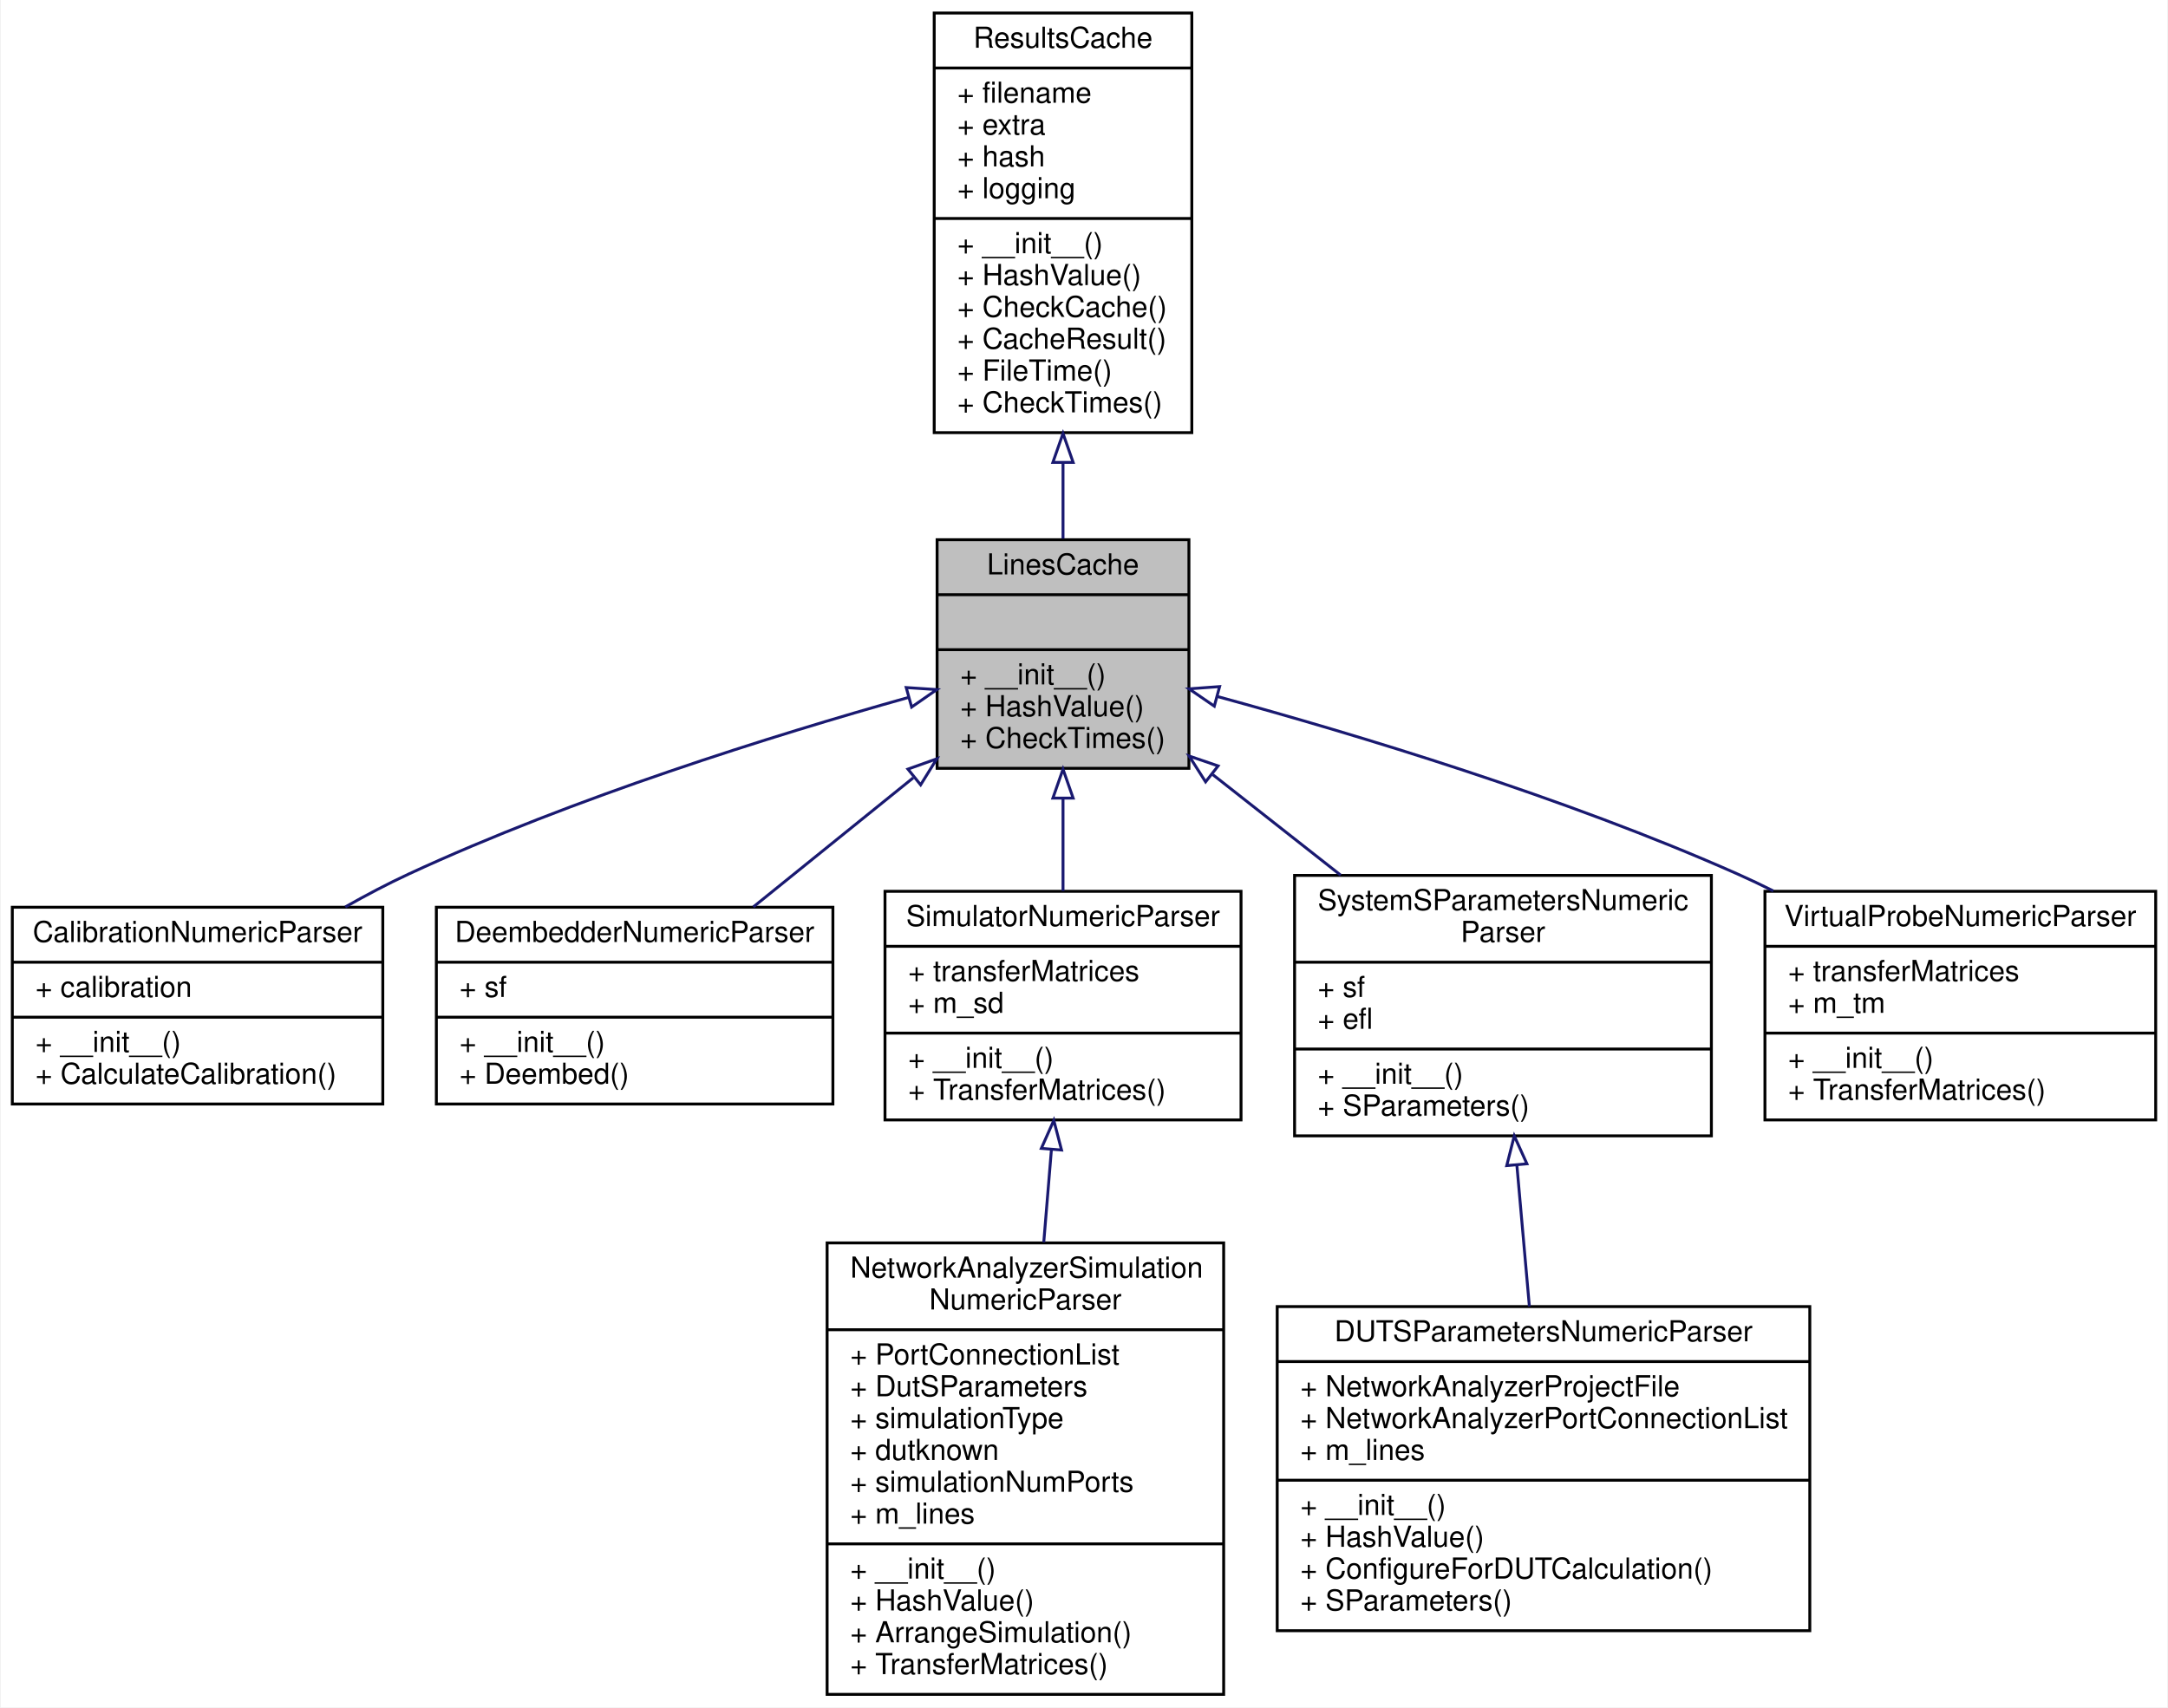
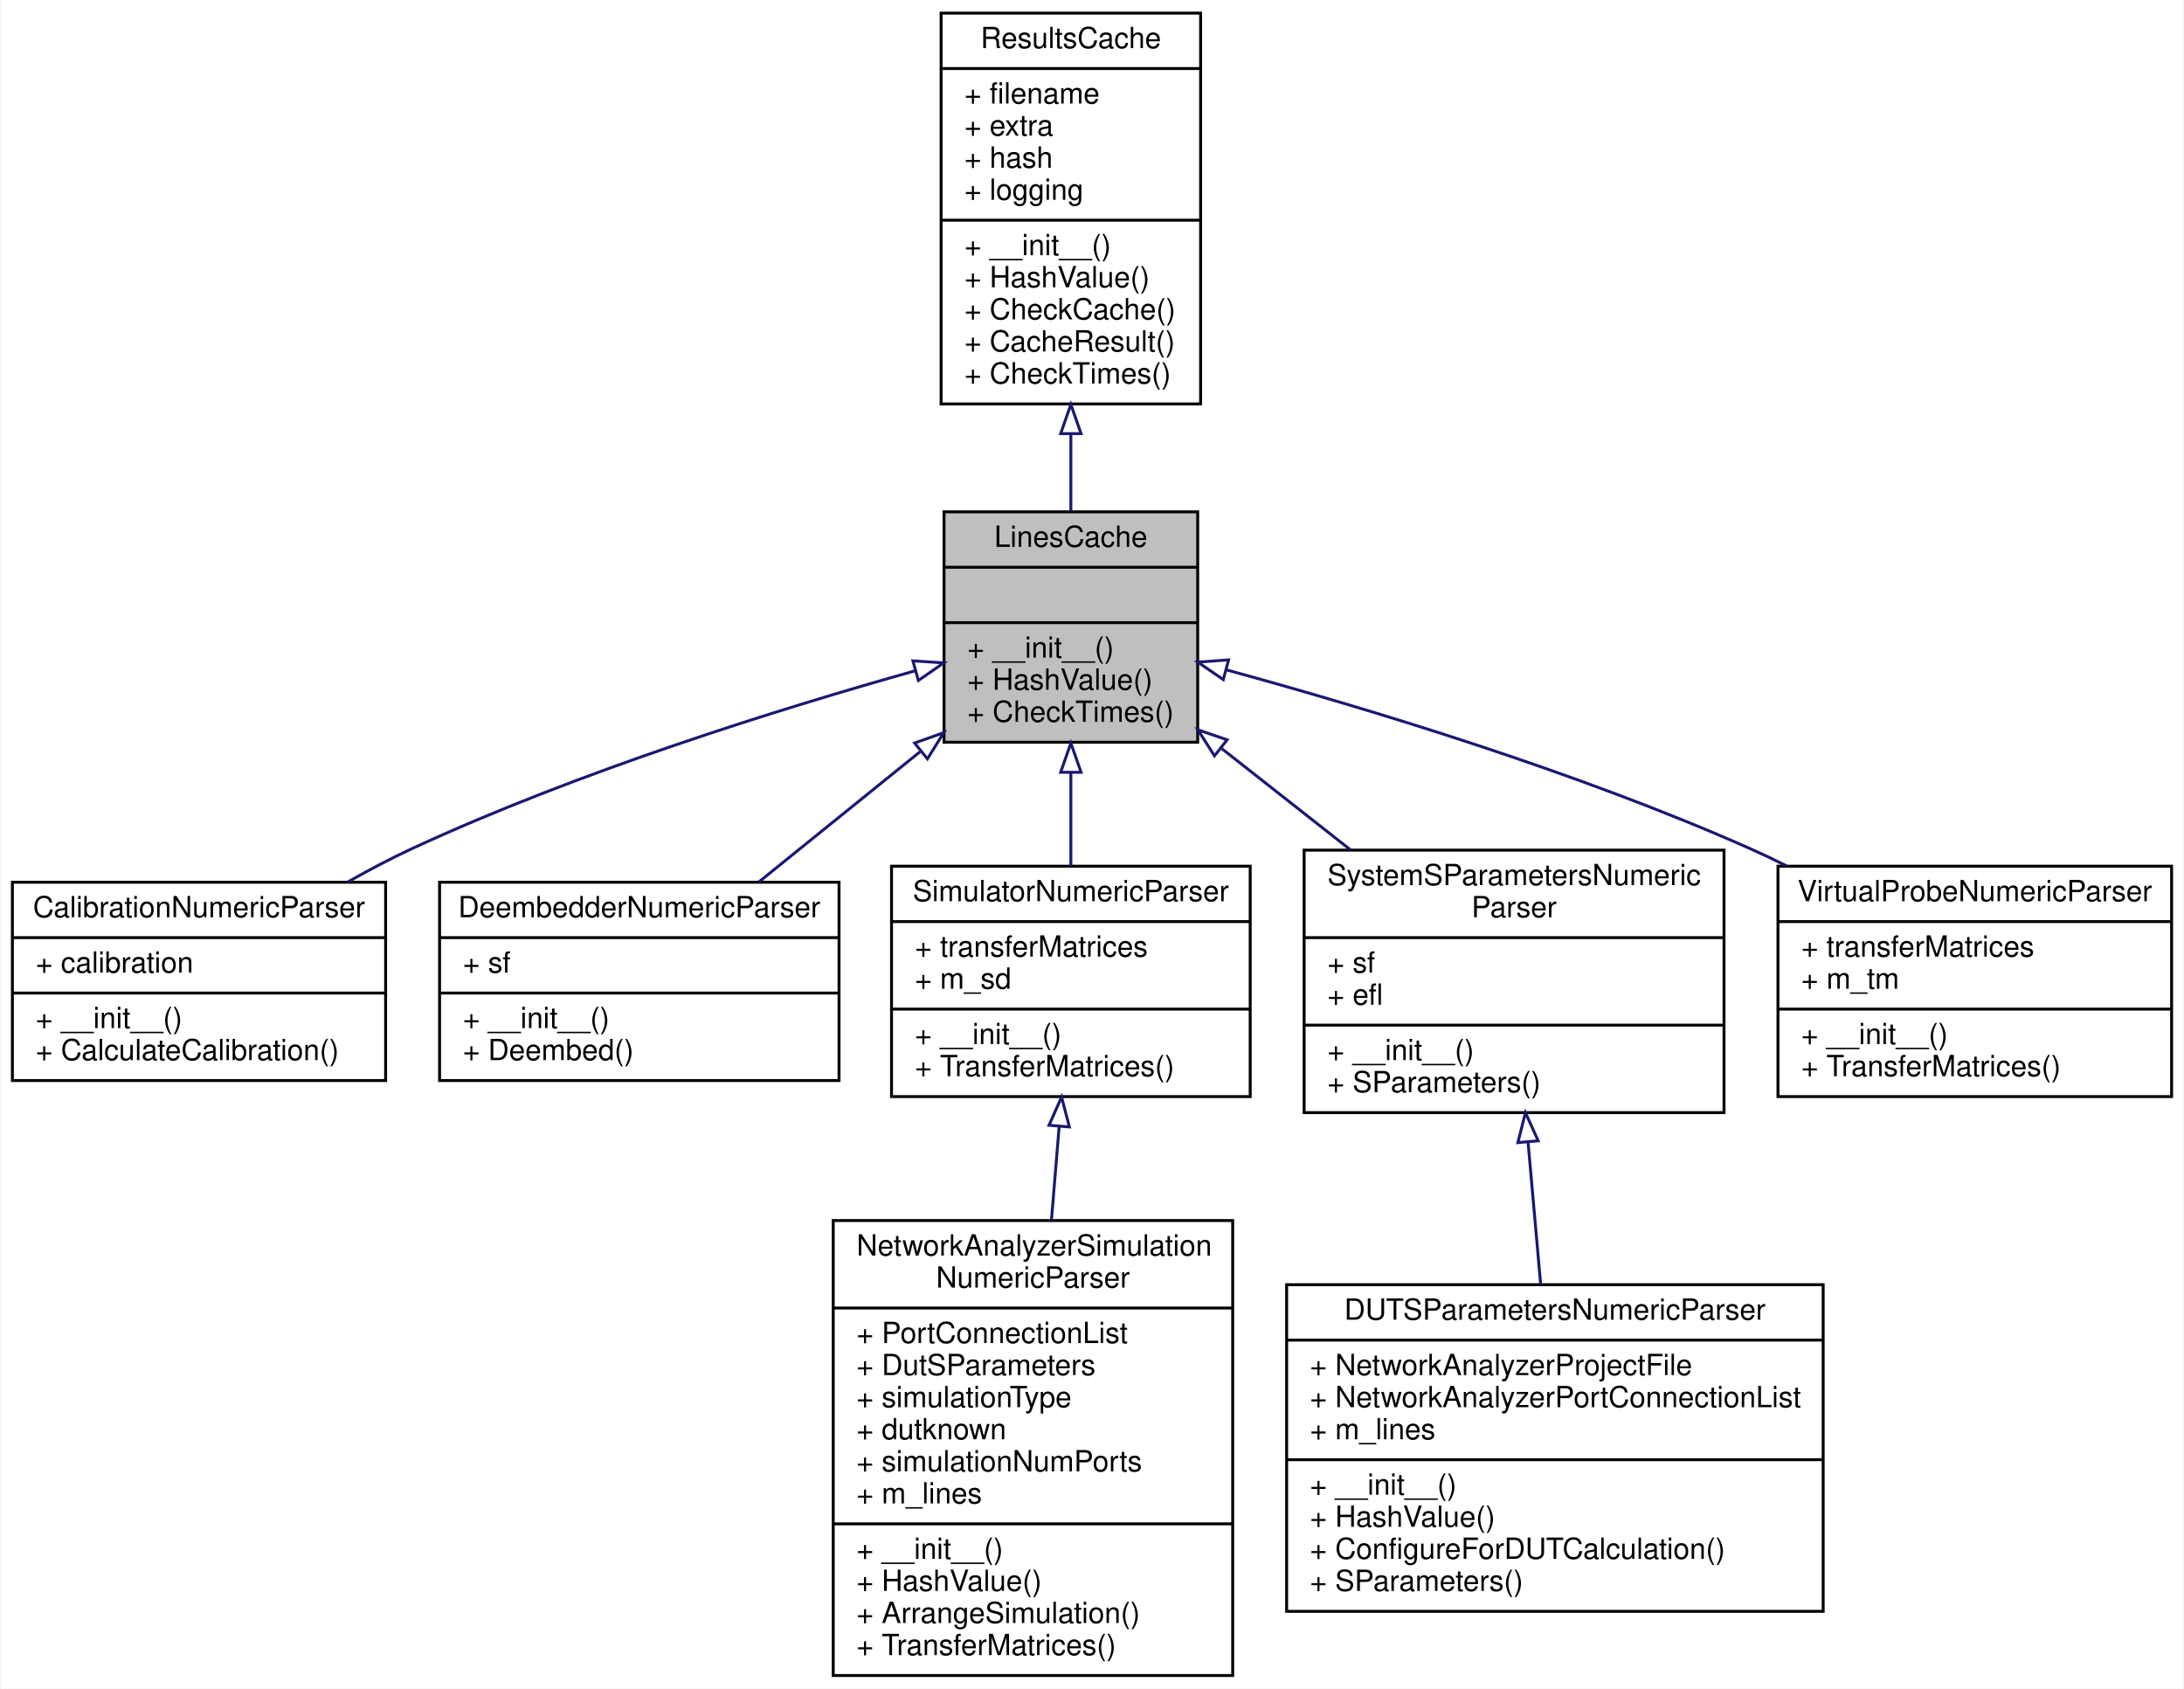
- <svg xmlns="http://www.w3.org/2000/svg" xmlns:xlink="http://www.w3.org/1999/xlink" width="749pt" height="590pt" viewBox="0.00 0.00 748.50 590.00">
-   <g id="graph0" class="graph" transform="scale(1 1) rotate(0) translate(4 586)">
-     <polygon fill="white" stroke="transparent" points="-4,4 -4,-586 744.5,-586 744.5,4 -4,4" />
+ <svg xmlns="http://www.w3.org/2000/svg" xmlns:xlink="http://www.w3.org/1999/xlink" width="749pt" height="579pt" viewBox="0.00 0.00 748.50 579.00">
+   <g id="graph0" class="graph" transform="scale(1 1) rotate(0) translate(4 575)">
+     <polygon fill="white" stroke="transparent" points="-4,4 -4,-575 744.5,-575 744.5,4 -4,4" />
    <g id="node1" class="node">
      <g id="a_node1">
        <a xlink:title="Caches results calculated based on netlist lines, as used in all of the parser classes.">
          <polygon fill="#bfbfbf" stroke="black" points="319.5,-320.5 319.5,-399.5 406.5,-399.5 406.5,-320.5 319.5,-320.5" />
          <text text-anchor="middle" x="363" y="-387.5" font-family="Helvetica,sans-Serif" font-size="10.00">LinesCache</text>
          <polyline fill="none" stroke="black" points="319.5,-380.5 406.5,-380.5 " />
          <text text-anchor="middle" x="363" y="-368.5" font-family="Helvetica,sans-Serif" font-size="10.00"> </text>
          <polyline fill="none" stroke="black" points="319.5,-361.5 406.5,-361.5 " />
          <text text-anchor="start" x="327.5" y="-349.5" font-family="Helvetica,sans-Serif" font-size="10.00">+ __init__()</text>
          <text text-anchor="start" x="327.5" y="-338.5" font-family="Helvetica,sans-Serif" font-size="10.00">+ HashValue()</text>
          <text text-anchor="start" x="327.5" y="-327.5" font-family="Helvetica,sans-Serif" font-size="10.00">+ CheckTimes()</text>
        </a>
      </g>
    </g>
    <g id="node3" class="node">
      <g id="a_node3">
        <a xlink:href="classSignalIntegrity_1_1Lib_1_1Parsers_1_1CalibrationNumericParser_1_1CalibrationNumericParser.xhtml" target="_top" xlink:title="generates a calibration from a netlist">
          <polygon fill="white" stroke="black" points="0,-204.5 0,-272.5 128,-272.5 128,-204.5 0,-204.5" />
          <text text-anchor="middle" x="64" y="-260.5" font-family="Helvetica,sans-Serif" font-size="10.00">CalibrationNumericParser</text>
          <polyline fill="none" stroke="black" points="0,-253.5 128,-253.5 " />
          <text text-anchor="start" x="8" y="-241.5" font-family="Helvetica,sans-Serif" font-size="10.00">+ calibration</text>
          <polyline fill="none" stroke="black" points="0,-234.5 128,-234.5 " />
          <text text-anchor="start" x="8" y="-222.5" font-family="Helvetica,sans-Serif" font-size="10.00">+ __init__()</text>
          <text text-anchor="start" x="8" y="-211.5" font-family="Helvetica,sans-Serif" font-size="10.00">+ CalculateCalibration()</text>
        </a>
      </g>
    </g>
    <g id="edge2" class="edge">
      <path fill="none" stroke="midnightblue" d="M309.51,-344.97C262.87,-331.87 193.96,-310.39 137,-284 129.73,-280.63 122.28,-276.7 115.04,-272.6" />
      <polygon fill="none" stroke="midnightblue" points="308.83,-348.41 319.4,-347.71 310.7,-341.67 308.83,-348.41" />
    </g>
    <g id="node4" class="node">
      <g id="a_node4">
        <a xlink:href="classSignalIntegrity_1_1Lib_1_1Parsers_1_1DeembedderNumericParser_1_1DeembedderNumericParser.xhtml" target="_top" xlink:title="generates deembedd s-parameters from a netlist">
          <polygon fill="white" stroke="black" points="146.5,-204.5 146.5,-272.5 283.5,-272.5 283.5,-204.5 146.5,-204.5" />
          <text text-anchor="middle" x="215" y="-260.5" font-family="Helvetica,sans-Serif" font-size="10.00">DeembedderNumericParser</text>
          <polyline fill="none" stroke="black" points="146.5,-253.5 283.5,-253.5 " />
          <text text-anchor="start" x="154.5" y="-241.5" font-family="Helvetica,sans-Serif" font-size="10.00">+ sf</text>
          <polyline fill="none" stroke="black" points="146.5,-234.5 283.5,-234.5 " />
          <text text-anchor="start" x="154.5" y="-222.5" font-family="Helvetica,sans-Serif" font-size="10.00">+ __init__()</text>
          <text text-anchor="start" x="154.5" y="-211.5" font-family="Helvetica,sans-Serif" font-size="10.00">+ Deembed()</text>
        </a>
      </g>
    </g>
    <g id="edge3" class="edge">
      <path fill="none" stroke="midnightblue" d="M311.24,-317.21C293.15,-302.6 273.1,-286.41 256.01,-272.61" />
      <polygon fill="none" stroke="midnightblue" points="309.42,-320.23 319.4,-323.79 313.81,-314.79 309.42,-320.23" />
    </g>
    <g id="node5" class="node">
      <g id="a_node5">
        <a xlink:href="classSignalIntegrity_1_1Lib_1_1Parsers_1_1SimulatorNumericParser_1_1SimulatorNumericParser.xhtml" target="_top" xlink:title="performs numeric simulations from netlists">
          <polygon fill="white" stroke="black" points="301.5,-199 301.5,-278 424.5,-278 424.5,-199 301.5,-199" />
          <text text-anchor="middle" x="363" y="-266" font-family="Helvetica,sans-Serif" font-size="10.00">SimulatorNumericParser</text>
          <polyline fill="none" stroke="black" points="301.5,-259 424.5,-259 " />
          <text text-anchor="start" x="309.5" y="-247" font-family="Helvetica,sans-Serif" font-size="10.00">+ transferMatrices</text>
          <text text-anchor="start" x="309.5" y="-236" font-family="Helvetica,sans-Serif" font-size="10.00">+ m_sd</text>
          <polyline fill="none" stroke="black" points="301.5,-229 424.5,-229 " />
          <text text-anchor="start" x="309.5" y="-217" font-family="Helvetica,sans-Serif" font-size="10.00">+ __init__()</text>
          <text text-anchor="start" x="309.5" y="-206" font-family="Helvetica,sans-Serif" font-size="10.00">+ TransferMatrices()</text>
        </a>
      </g>
    </g>
    <g id="edge4" class="edge">
      <path fill="none" stroke="midnightblue" d="M363,-310.16C363,-299.48 363,-288.32 363,-278.1" />
      <polygon fill="none" stroke="midnightblue" points="359.5,-310.2 363,-320.2 366.5,-310.2 359.5,-310.2" />
    </g>
    <g id="node7" class="node">
      <g id="a_node7">
        <a xlink:href="classSignalIntegrity_1_1Lib_1_1Parsers_1_1SystemSParametersParser_1_1SystemSParametersNumericParser.xhtml" target="_top" xlink:title="generates system s-parameters from a netlist">
          <polygon fill="white" stroke="black" points="443,-193.5 443,-283.5 587,-283.5 587,-193.5 443,-193.5" />
          <text text-anchor="start" x="451" y="-271.5" font-family="Helvetica,sans-Serif" font-size="10.00">SystemSParametersNumeric</text>
          <text text-anchor="middle" x="515" y="-260.5" font-family="Helvetica,sans-Serif" font-size="10.00">Parser</text>
          <polyline fill="none" stroke="black" points="443,-253.5 587,-253.5 " />
          <text text-anchor="start" x="451" y="-241.5" font-family="Helvetica,sans-Serif" font-size="10.00">+ sf</text>
          <text text-anchor="start" x="451" y="-230.5" font-family="Helvetica,sans-Serif" font-size="10.00">+ efl</text>
          <polyline fill="none" stroke="black" points="443,-223.5 587,-223.5 " />
          <text text-anchor="start" x="451" y="-211.5" font-family="Helvetica,sans-Serif" font-size="10.00">+ __init__()</text>
          <text text-anchor="start" x="451" y="-200.5" font-family="Helvetica,sans-Serif" font-size="10.00">+ SParameters()</text>
        </a>
      </g>
    </g>
    <g id="edge6" class="edge">
      <path fill="none" stroke="midnightblue" d="M414.77,-318.3C428.99,-307.12 444.48,-294.94 458.94,-283.57" />
      <polygon fill="none" stroke="midnightblue" points="412.26,-315.82 406.56,-324.76 416.58,-321.33 412.26,-315.82" />
    </g>
    <g id="node9" class="node">
      <g id="a_node9">
        <a xlink:href="classSignalIntegrity_1_1Lib_1_1Parsers_1_1VirtualProbeNumericParser_1_1VirtualProbeNumericParser.xhtml" target="_top" xlink:title="performs numeric virtual probing from netlists">
          <polygon fill="white" stroke="black" points="605.5,-199 605.5,-278 740.5,-278 740.5,-199 605.5,-199" />
          <text text-anchor="middle" x="673" y="-266" font-family="Helvetica,sans-Serif" font-size="10.00">VirtualProbeNumericParser</text>
          <polyline fill="none" stroke="black" points="605.5,-259 740.5,-259 " />
          <text text-anchor="start" x="613.5" y="-247" font-family="Helvetica,sans-Serif" font-size="10.00">+ transferMatrices</text>
          <text text-anchor="start" x="613.5" y="-236" font-family="Helvetica,sans-Serif" font-size="10.00">+ m_tm</text>
          <polyline fill="none" stroke="black" points="605.5,-229 740.5,-229 " />
          <text text-anchor="start" x="613.5" y="-217" font-family="Helvetica,sans-Serif" font-size="10.00">+ __init__()</text>
          <text text-anchor="start" x="613.5" y="-206" font-family="Helvetica,sans-Serif" font-size="10.00">+ TransferMatrices()</text>
        </a>
      </g>
    </g>
    <g id="edge8" class="edge">
      <path fill="none" stroke="midnightblue" d="M416.4,-345.3C464.41,-332.18 536.35,-310.48 596,-284 600.09,-282.18 604.25,-280.21 608.39,-278.13" />
      <polygon fill="none" stroke="midnightblue" points="415.27,-341.98 406.53,-347.97 417.1,-348.74 415.27,-341.98" />
    </g>
    <g id="node2" class="node">
      <g id="a_node2">
        <a xlink:href="classSignalIntegrity_1_1Lib_1_1ResultsCache_1_1ResultsCache.xhtml" target="_top" xlink:title="base class for results caching">
-           <polygon fill="white" stroke="black" points="318.5,-436.5 318.5,-581.5 407.5,-581.5 407.5,-436.5 318.5,-436.5" />
-           <text text-anchor="middle" x="363" y="-569.5" font-family="Helvetica,sans-Serif" font-size="10.00">ResultsCache</text>
-           <polyline fill="none" stroke="black" points="318.5,-562.5 407.5,-562.5 " />
-           <text text-anchor="start" x="326.5" y="-550.5" font-family="Helvetica,sans-Serif" font-size="10.00">+ filename</text>
-           <text text-anchor="start" x="326.5" y="-539.5" font-family="Helvetica,sans-Serif" font-size="10.00">+ extra</text>
-           <text text-anchor="start" x="326.5" y="-528.5" font-family="Helvetica,sans-Serif" font-size="10.00">+ hash</text>
-           <text text-anchor="start" x="326.5" y="-517.5" font-family="Helvetica,sans-Serif" font-size="10.00">+ logging</text>
-           <polyline fill="none" stroke="black" points="318.5,-510.5 407.5,-510.5 " />
-           <text text-anchor="start" x="326.5" y="-498.5" font-family="Helvetica,sans-Serif" font-size="10.00">+ __init__()</text>
-           <text text-anchor="start" x="326.5" y="-487.5" font-family="Helvetica,sans-Serif" font-size="10.00">+ HashValue()</text>
-           <text text-anchor="start" x="326.5" y="-476.5" font-family="Helvetica,sans-Serif" font-size="10.00">+ CheckCache()</text>
-           <text text-anchor="start" x="326.5" y="-465.5" font-family="Helvetica,sans-Serif" font-size="10.00">+ CacheResult()</text>
-           <text text-anchor="start" x="326.5" y="-454.5" font-family="Helvetica,sans-Serif" font-size="10.00">+ FileTime()</text>
+           <polygon fill="white" stroke="black" points="318.5,-436.5 318.5,-570.5 407.5,-570.5 407.5,-436.5 318.5,-436.5" />
+           <text text-anchor="middle" x="363" y="-558.5" font-family="Helvetica,sans-Serif" font-size="10.00">ResultsCache</text>
+           <polyline fill="none" stroke="black" points="318.5,-551.5 407.5,-551.5 " />
+           <text text-anchor="start" x="326.5" y="-539.5" font-family="Helvetica,sans-Serif" font-size="10.00">+ filename</text>
+           <text text-anchor="start" x="326.5" y="-528.5" font-family="Helvetica,sans-Serif" font-size="10.00">+ extra</text>
+           <text text-anchor="start" x="326.5" y="-517.5" font-family="Helvetica,sans-Serif" font-size="10.00">+ hash</text>
+           <text text-anchor="start" x="326.5" y="-506.5" font-family="Helvetica,sans-Serif" font-size="10.00">+ logging</text>
+           <polyline fill="none" stroke="black" points="318.5,-499.5 407.5,-499.5 " />
+           <text text-anchor="start" x="326.5" y="-487.5" font-family="Helvetica,sans-Serif" font-size="10.00">+ __init__()</text>
+           <text text-anchor="start" x="326.5" y="-476.5" font-family="Helvetica,sans-Serif" font-size="10.00">+ HashValue()</text>
+           <text text-anchor="start" x="326.5" y="-465.5" font-family="Helvetica,sans-Serif" font-size="10.00">+ CheckCache()</text>
+           <text text-anchor="start" x="326.5" y="-454.5" font-family="Helvetica,sans-Serif" font-size="10.00">+ CacheResult()</text>
          <text text-anchor="start" x="326.5" y="-443.5" font-family="Helvetica,sans-Serif" font-size="10.00">+ CheckTimes()</text>
        </a>
      </g>
    </g>
    <g id="edge1" class="edge">
-       <path fill="none" stroke="midnightblue" d="M363,-425.95C363,-416.9 363,-408.02 363,-399.87" />
-       <polygon fill="none" stroke="midnightblue" points="359.5,-426.22 363,-436.22 366.5,-426.22 359.5,-426.22" />
+       <path fill="none" stroke="midnightblue" d="M363,-426.03C363,-416.95 363,-407.99 363,-399.76" />
+       <polygon fill="none" stroke="midnightblue" points="359.5,-426.31 363,-436.31 366.5,-426.31 359.5,-426.31" />
    </g>
    <g id="node6" class="node">
      <g id="a_node6">
        <a xlink:href="classSignalIntegrity_1_1Lib_1_1Parsers_1_1NetworkAnalyzerSimulationNumericParser_1_1NetworkAnalyzerSimulationNumericParser.xhtml" target="_top" xlink:title="performs numeric simulations from netlists">
          <polygon fill="white" stroke="black" points="281.5,-0.5 281.5,-156.5 418.5,-156.5 418.5,-0.5 281.5,-0.5" />
          <text text-anchor="start" x="289.5" y="-144.5" font-family="Helvetica,sans-Serif" font-size="10.00">NetworkAnalyzerSimulation</text>
          <text text-anchor="middle" x="350" y="-133.5" font-family="Helvetica,sans-Serif" font-size="10.00">NumericParser</text>
          <polyline fill="none" stroke="black" points="281.5,-126.5 418.5,-126.5 " />
          <text text-anchor="start" x="289.5" y="-114.5" font-family="Helvetica,sans-Serif" font-size="10.00">+ PortConnectionList</text>
          <text text-anchor="start" x="289.5" y="-103.5" font-family="Helvetica,sans-Serif" font-size="10.00">+ DutSParameters</text>
          <text text-anchor="start" x="289.5" y="-92.5" font-family="Helvetica,sans-Serif" font-size="10.00">+ simulationType</text>
          <text text-anchor="start" x="289.5" y="-81.5" font-family="Helvetica,sans-Serif" font-size="10.00">+ dutknown</text>
          <text text-anchor="start" x="289.5" y="-70.5" font-family="Helvetica,sans-Serif" font-size="10.00">+ simulationNumPorts</text>
          <text text-anchor="start" x="289.5" y="-59.5" font-family="Helvetica,sans-Serif" font-size="10.00">+ m_lines</text>
          <polyline fill="none" stroke="black" points="281.5,-52.5 418.5,-52.5 " />
          <text text-anchor="start" x="289.5" y="-40.5" font-family="Helvetica,sans-Serif" font-size="10.00">+ __init__()</text>
          <text text-anchor="start" x="289.5" y="-29.5" font-family="Helvetica,sans-Serif" font-size="10.00">+ HashValue()</text>
          <text text-anchor="start" x="289.5" y="-18.5" font-family="Helvetica,sans-Serif" font-size="10.00">+ ArrangeSimulation()</text>
          <text text-anchor="start" x="289.5" y="-7.5" font-family="Helvetica,sans-Serif" font-size="10.00">+ TransferMatrices()</text>
        </a>
      </g>
    </g>
    <g id="edge5" class="edge">
      <path fill="none" stroke="midnightblue" d="M358.98,-188.61C358.14,-178.47 357.25,-167.57 356.35,-156.7" />
      <polygon fill="none" stroke="midnightblue" points="355.51,-189.17 359.82,-198.85 362.49,-188.6 355.51,-189.17" />
    </g>
    <g id="node8" class="node">
      <g id="a_node8">
        <a xlink:href="classSignalIntegrity_1_1Lib_1_1Parsers_1_1DUTSParametersNumericParser_1_1DUTSParametersNumericParser.xhtml" target="_top" xlink:title="generates s-parameters of a DUT from a network analyzer model netlist">
          <polygon fill="white" stroke="black" points="437,-22.5 437,-134.5 621,-134.5 621,-22.5 437,-22.5" />
          <text text-anchor="middle" x="529" y="-122.5" font-family="Helvetica,sans-Serif" font-size="10.00">DUTSParametersNumericParser</text>
          <polyline fill="none" stroke="black" points="437,-115.5 621,-115.5 " />
          <text text-anchor="start" x="445" y="-103.5" font-family="Helvetica,sans-Serif" font-size="10.00">+ NetworkAnalyzerProjectFile</text>
          <text text-anchor="start" x="445" y="-92.5" font-family="Helvetica,sans-Serif" font-size="10.00">+ NetworkAnalyzerPortConnectionList</text>
          <text text-anchor="start" x="445" y="-81.5" font-family="Helvetica,sans-Serif" font-size="10.00">+ m_lines</text>
          <polyline fill="none" stroke="black" points="437,-74.5 621,-74.5 " />
          <text text-anchor="start" x="445" y="-62.5" font-family="Helvetica,sans-Serif" font-size="10.00">+ __init__()</text>
          <text text-anchor="start" x="445" y="-51.5" font-family="Helvetica,sans-Serif" font-size="10.00">+ HashValue()</text>
          <text text-anchor="start" x="445" y="-40.5" font-family="Helvetica,sans-Serif" font-size="10.00">+ ConfigureForDUTCalculation()</text>
          <text text-anchor="start" x="445" y="-29.5" font-family="Helvetica,sans-Serif" font-size="10.00">+ SParameters()</text>
        </a>
      </g>
    </g>
    <g id="edge7" class="edge">
      <path fill="none" stroke="midnightblue" d="M519.8,-183.37C521.19,-167.61 522.72,-150.37 524.12,-134.55" />
      <polygon fill="none" stroke="midnightblue" points="516.3,-183.22 518.9,-193.49 523.27,-183.84 516.3,-183.22" />
    </g>
  </g>
</svg>
